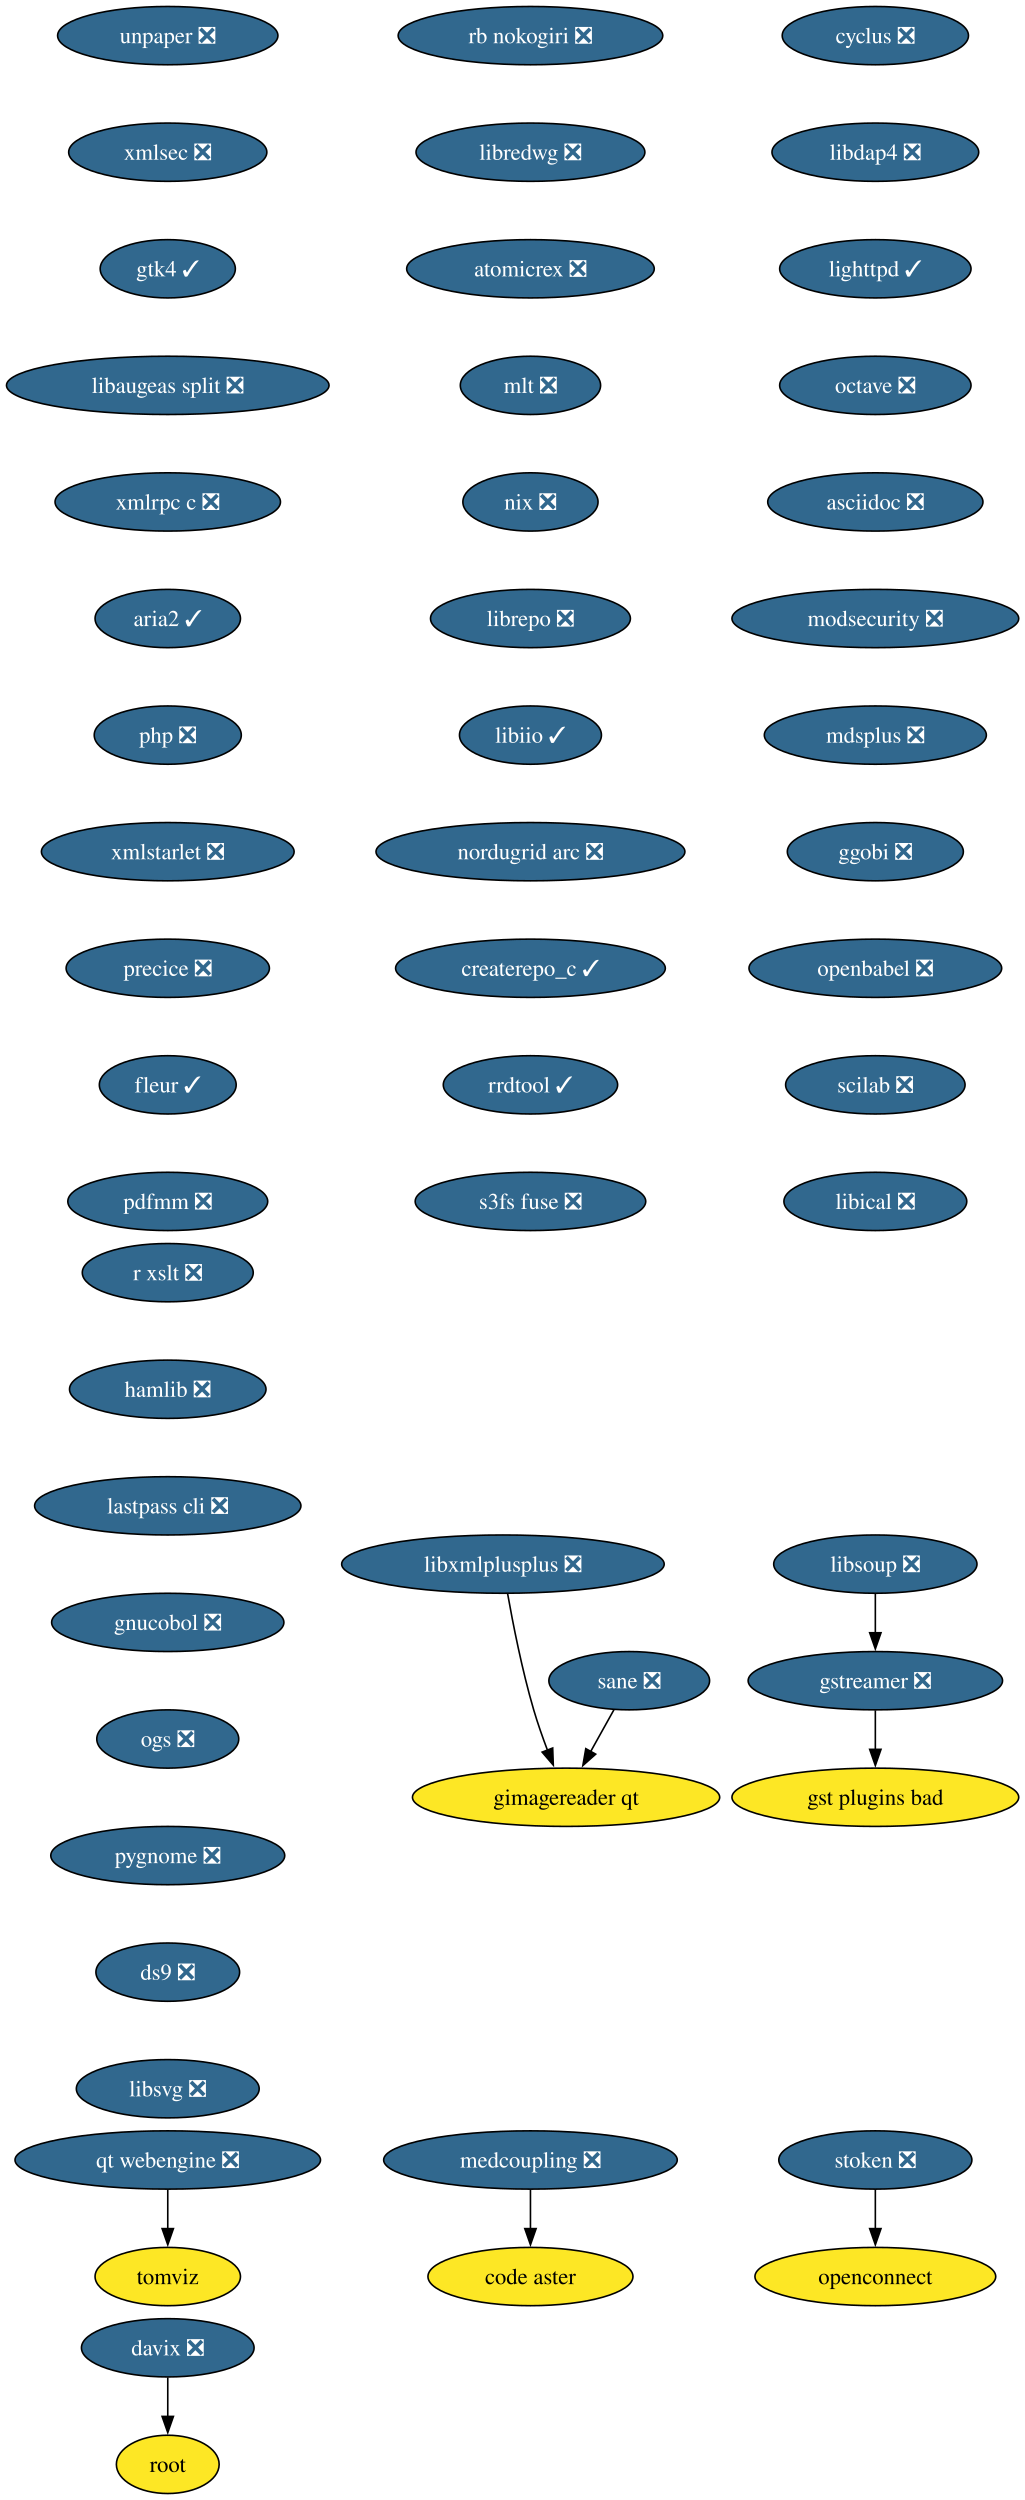
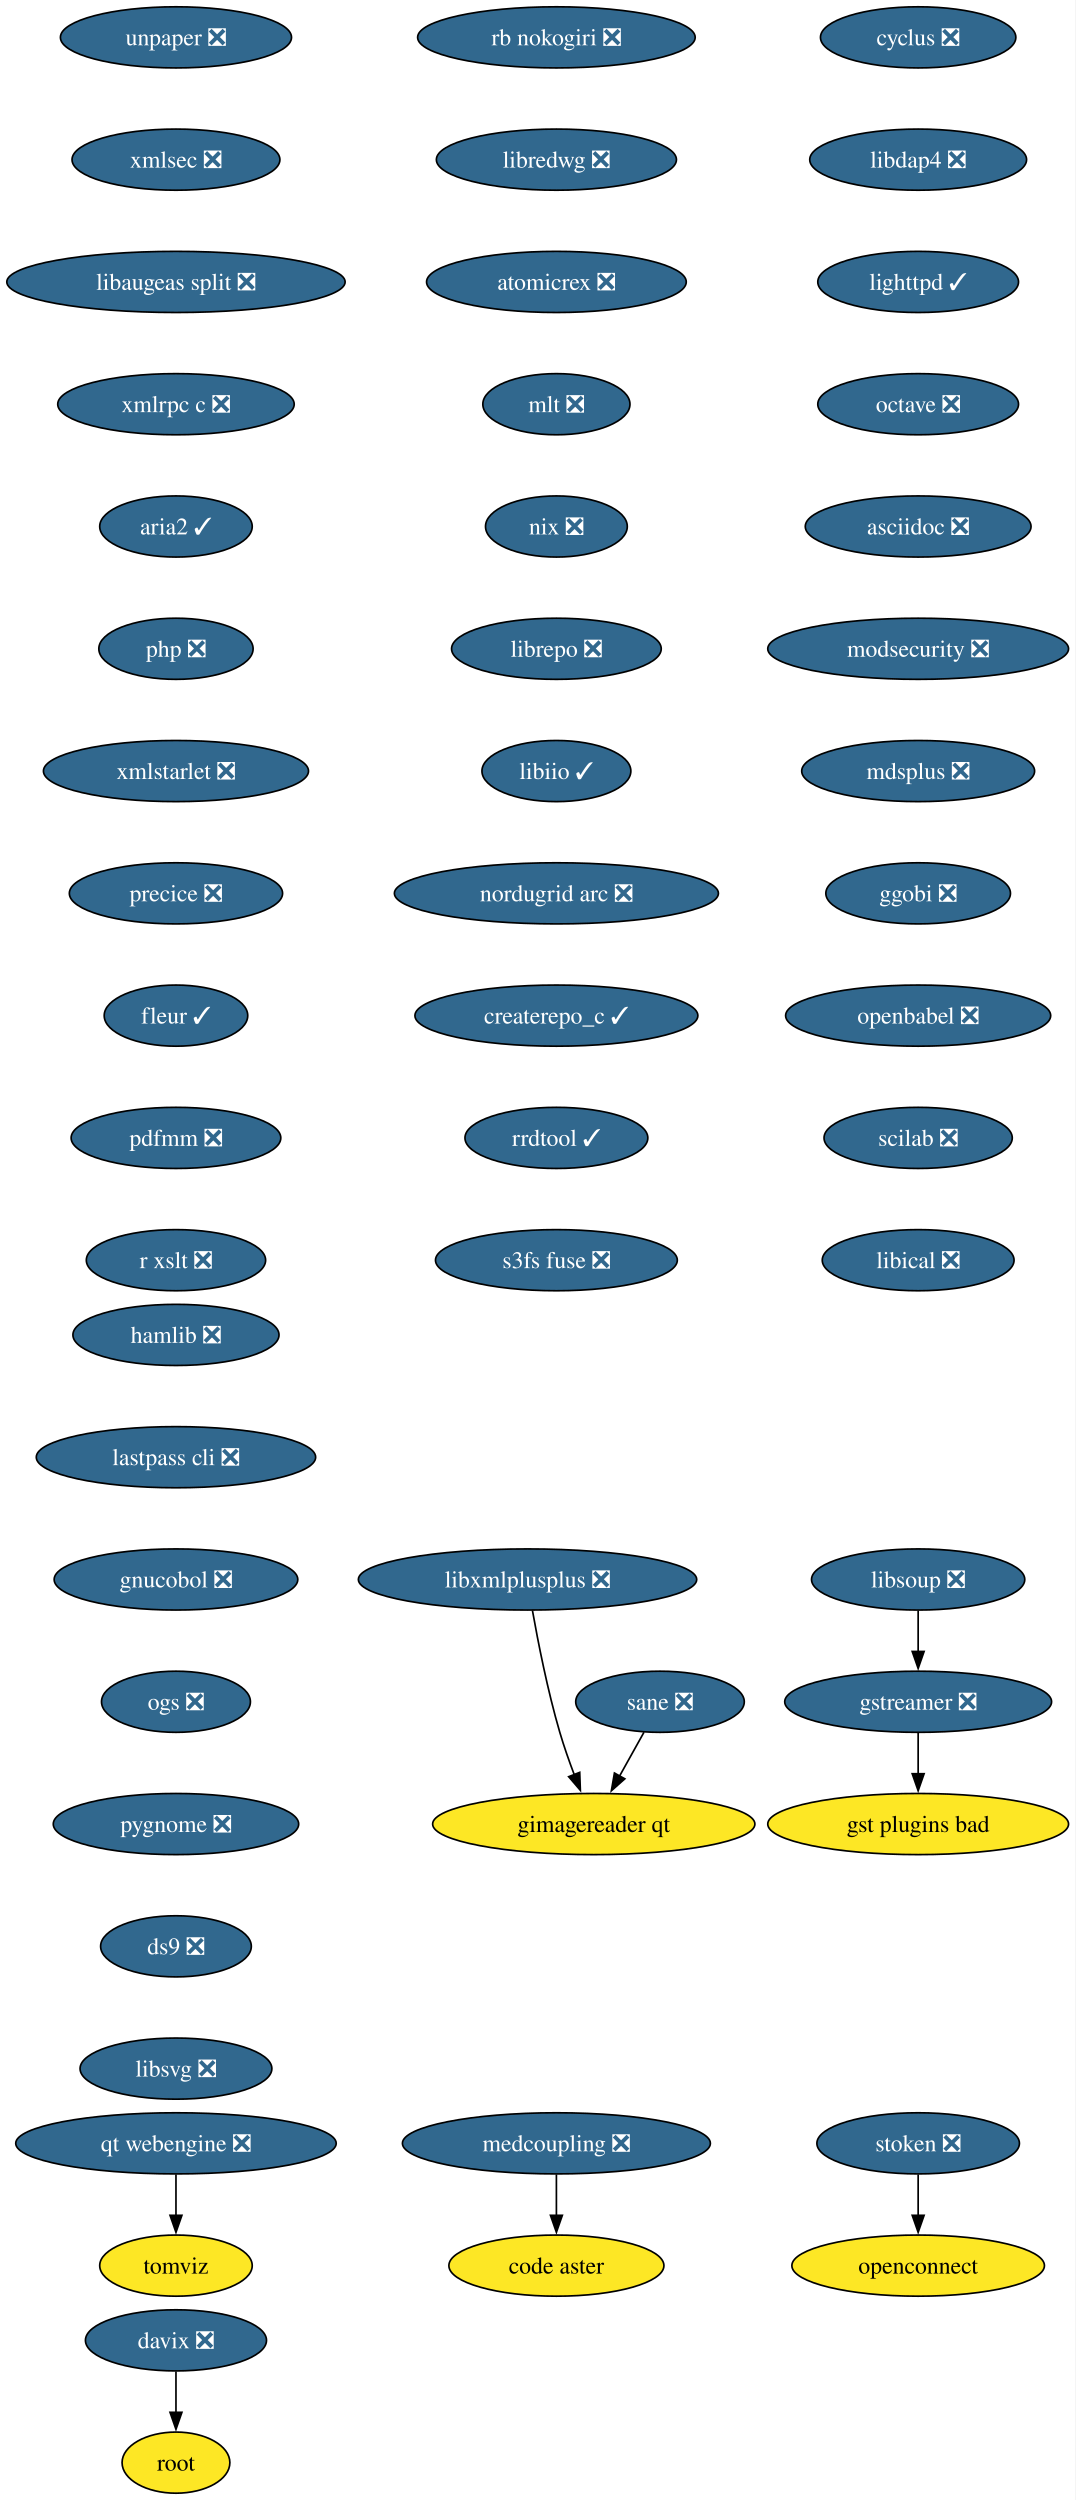
- <svg xmlns="http://www.w3.org/2000/svg" xmlns:xlink="http://www.w3.org/1999/xlink" width="633pt" height="1544pt" viewBox="0.00 0.00 633.00 1544.00">
-   <g id="graph0" class="graph" transform="scale(1 1) rotate(0) translate(4 1540)">
-     <polygon fill="white" stroke="none" points="-4,4 -4,-1540 629.17,-1540 629.17,4 -4,4" />
+ <svg xmlns="http://www.w3.org/2000/svg" xmlns:xlink="http://www.w3.org/1999/xlink" width="633pt" height="1472pt" viewBox="0.00 0.00 633.00 1472.00">
+   <g id="graph0" class="graph" transform="scale(1 1) rotate(0) translate(4 1468)">
+     <polygon fill="white" stroke="none" points="-4,4 -4,-1468 629.17,-1468 629.17,4 -4,4" />
    <g id="node1" class="node">
      <g id="a_node1">
        <a xlink:href="https://github.com/conda-forge/cyclus-feedstock/pull/109" xlink:title="cyclus ❎">
-           <ellipse fill="#31688e" stroke="black" cx="536.61" cy="-1518" rx="57.52" ry="18" />
-           <text xml:space="preserve" text-anchor="middle" x="536.61" y="-1513.33" font-family="Times,serif" font-size="14.00" fill="white">cyclus ❎</text>
+           <ellipse fill="#31688e" stroke="black" cx="536.61" cy="-1446" rx="57.52" ry="18" />
+           <text xml:space="preserve" text-anchor="middle" x="536.61" y="-1441.33" font-family="Times,serif" font-size="14.00" fill="white">cyclus ❎</text>
        </a>
      </g>
    </g>
    <g id="node2" class="node">
      <g id="a_node2">
        <a xlink:href="https://github.com/conda-forge/libdap4-feedstock/pull/47" xlink:title="libdap4 ❎">
-           <ellipse fill="#31688e" stroke="black" cx="536.61" cy="-1446" rx="63.84" ry="18" />
-           <text xml:space="preserve" text-anchor="middle" x="536.61" y="-1441.33" font-family="Times,serif" font-size="14.00" fill="white">libdap4 ❎</text>
+           <ellipse fill="#31688e" stroke="black" cx="536.61" cy="-1374" rx="63.84" ry="18" />
+           <text xml:space="preserve" text-anchor="middle" x="536.61" y="-1369.33" font-family="Times,serif" font-size="14.00" fill="white">libdap4 ❎</text>
        </a>
      </g>
    </g>
    <g id="node5" class="node">
      <g id="a_node5">
        <a xlink:href="https://github.com/conda-forge/lighttpd-feedstock/pull/47" xlink:title="lighttpd ✓">
-           <ellipse fill="#31688e" stroke="black" cx="536.61" cy="-1374" rx="59.1" ry="18" />
-           <text xml:space="preserve" text-anchor="middle" x="536.61" y="-1369.33" font-family="Times,serif" font-size="14.00" fill="white">lighttpd ✓</text>
+           <ellipse fill="#31688e" stroke="black" cx="536.61" cy="-1302" rx="59.1" ry="18" />
+           <text xml:space="preserve" text-anchor="middle" x="536.61" y="-1297.33" font-family="Times,serif" font-size="14.00" fill="white">lighttpd ✓</text>
        </a>
      </g>
    </g>
    <g id="node3" class="node">
      <g id="a_node3">
        <a xlink:href="https://github.com/conda-forge/gstreamer-feedstock/pull/160" xlink:title="gstreamer ❎">
-           <ellipse fill="#31688e" stroke="black" cx="536.61" cy="-502" rx="78.57" ry="18" />
-           <text xml:space="preserve" text-anchor="middle" x="536.61" y="-497.32" font-family="Times,serif" font-size="14.00" fill="white">gstreamer ❎</text>
+           <ellipse fill="#31688e" stroke="black" cx="536.61" cy="-466" rx="78.57" ry="18" />
+           <text xml:space="preserve" text-anchor="middle" x="536.61" y="-461.32" font-family="Times,serif" font-size="14.00" fill="white">gstreamer ❎</text>
        </a>
      </g>
    </g>
    <g id="node4" class="node">
      <g id="a_node4">
        <a xlink:href="https://github.com/conda-forge/gst-plugins-bad-feedstock" xlink:title="gst plugins bad">
-           <ellipse fill="#fde725" stroke="black" cx="536.61" cy="-430" rx="88.56" ry="18" />
-           <text xml:space="preserve" text-anchor="middle" x="536.61" y="-425.32" font-family="Times,serif" font-size="14.00">gst plugins bad</text>
+           <ellipse fill="#fde725" stroke="black" cx="536.61" cy="-394" rx="88.56" ry="18" />
+           <text xml:space="preserve" text-anchor="middle" x="536.61" y="-389.32" font-family="Times,serif" font-size="14.00">gst plugins bad</text>
        </a>
      </g>
    </g>
    <g id="edge2" class="edge">
-       <path fill="none" stroke="black" d="M536.61,-483.7C536.61,-476.41 536.61,-467.73 536.61,-459.54" />
-       <polygon fill="black" stroke="black" points="540.11,-459.62 536.61,-449.62 533.11,-459.62 540.11,-459.62" />
+       <path fill="none" stroke="black" d="M536.61,-447.7C536.61,-440.41 536.61,-431.73 536.61,-423.54" />
+       <polygon fill="black" stroke="black" points="540.11,-423.62 536.61,-413.62 533.11,-423.62 540.11,-423.62" />
    </g>
    <g id="node6" class="node">
      <g id="a_node6">
        <a xlink:href="https://github.com/conda-forge/octave-feedstock/pull/145" xlink:title="octave ❎">
-           <ellipse fill="#31688e" stroke="black" cx="536.61" cy="-1302" rx="59.1" ry="18" />
-           <text xml:space="preserve" text-anchor="middle" x="536.61" y="-1297.33" font-family="Times,serif" font-size="14.00" fill="white">octave ❎</text>
+           <ellipse fill="#31688e" stroke="black" cx="536.61" cy="-1230" rx="59.1" ry="18" />
+           <text xml:space="preserve" text-anchor="middle" x="536.61" y="-1225.33" font-family="Times,serif" font-size="14.00" fill="white">octave ❎</text>
        </a>
      </g>
    </g>
    <g id="node7" class="node">
      <g id="a_node7">
        <a xlink:href="https://github.com/conda-forge/asciidoc-feedstock/pull/28" xlink:title="asciidoc ❎">
-           <ellipse fill="#31688e" stroke="black" cx="536.61" cy="-1230" rx="66.47" ry="18" />
-           <text xml:space="preserve" text-anchor="middle" x="536.61" y="-1225.33" font-family="Times,serif" font-size="14.00" fill="white">asciidoc ❎</text>
+           <ellipse fill="#31688e" stroke="black" cx="536.61" cy="-1158" rx="66.47" ry="18" />
+           <text xml:space="preserve" text-anchor="middle" x="536.61" y="-1153.33" font-family="Times,serif" font-size="14.00" fill="white">asciidoc ❎</text>
        </a>
      </g>
    </g>
    <g id="node8" class="node">
      <g id="a_node8">
        <a xlink:href="https://github.com/conda-forge/modsecurity-feedstock/pull/14" xlink:title="modsecurity ❎">
-           <ellipse fill="#31688e" stroke="black" cx="536.61" cy="-1158" rx="88.56" ry="18" />
-           <text xml:space="preserve" text-anchor="middle" x="536.61" y="-1153.33" font-family="Times,serif" font-size="14.00" fill="white">modsecurity ❎</text>
+           <ellipse fill="#31688e" stroke="black" cx="536.61" cy="-1086" rx="88.56" ry="18" />
+           <text xml:space="preserve" text-anchor="middle" x="536.61" y="-1081.33" font-family="Times,serif" font-size="14.00" fill="white">modsecurity ❎</text>
        </a>
      </g>
    </g>
    <g id="node9" class="node">
      <g id="a_node9">
        <a xlink:href="https://github.com/conda-forge/mdsplus-feedstock/pull/77" xlink:title="mdsplus ❎">
-           <ellipse fill="#31688e" stroke="black" cx="536.61" cy="-1086" rx="68.57" ry="18" />
-           <text xml:space="preserve" text-anchor="middle" x="536.61" y="-1081.33" font-family="Times,serif" font-size="14.00" fill="white">mdsplus ❎</text>
+           <ellipse fill="#31688e" stroke="black" cx="536.61" cy="-1014" rx="68.57" ry="18" />
+           <text xml:space="preserve" text-anchor="middle" x="536.61" y="-1009.33" font-family="Times,serif" font-size="14.00" fill="white">mdsplus ❎</text>
        </a>
      </g>
    </g>
    <g id="node10" class="node">
      <g id="a_node10">
        <a xlink:href="https://github.com/conda-forge/ggobi-feedstock/pull/5" xlink:title="ggobi ❎">
-           <ellipse fill="#31688e" stroke="black" cx="536.61" cy="-1014" rx="54.36" ry="18" />
-           <text xml:space="preserve" text-anchor="middle" x="536.61" y="-1009.33" font-family="Times,serif" font-size="14.00" fill="white">ggobi ❎</text>
+           <ellipse fill="#31688e" stroke="black" cx="536.61" cy="-942" rx="54.36" ry="18" />
+           <text xml:space="preserve" text-anchor="middle" x="536.61" y="-937.33" font-family="Times,serif" font-size="14.00" fill="white">ggobi ❎</text>
        </a>
      </g>
    </g>
    <g id="node13" class="node">
      <g id="a_node13">
        <a xlink:href="https://github.com/conda-forge/openbabel-feedstock/pull/54" xlink:title="openbabel ❎">
-           <ellipse fill="#31688e" stroke="black" cx="536.61" cy="-942" rx="78.04" ry="18" />
-           <text xml:space="preserve" text-anchor="middle" x="536.61" y="-937.33" font-family="Times,serif" font-size="14.00" fill="white">openbabel ❎</text>
+           <ellipse fill="#31688e" stroke="black" cx="536.61" cy="-870" rx="78.04" ry="18" />
+           <text xml:space="preserve" text-anchor="middle" x="536.61" y="-865.33" font-family="Times,serif" font-size="14.00" fill="white">openbabel ❎</text>
        </a>
      </g>
    </g>
    <g id="node11" class="node">
      <g id="a_node11">
        <a xlink:href="https://github.com/conda-forge/davix-feedstock/pull/47" xlink:title="davix ❎">
          <ellipse fill="#31688e" stroke="black" cx="99.61" cy="-90" rx="53.31" ry="18" />
          <text xml:space="preserve" text-anchor="middle" x="99.61" y="-85.33" font-family="Times,serif" font-size="14.00" fill="white">davix ❎</text>
        </a>
      </g>
    </g>
    <g id="node12" class="node">
      <g id="a_node12">
        <a xlink:href="https://github.com/conda-forge/root-feedstock" xlink:title="root">
          <ellipse fill="#fde725" stroke="black" cx="99.61" cy="-18" rx="31.74" ry="18" />
          <text xml:space="preserve" text-anchor="middle" x="99.61" y="-13.32" font-family="Times,serif" font-size="14.00">root</text>
        </a>
      </g>
    </g>
    <g id="edge9" class="edge">
      <path fill="none" stroke="black" d="M99.61,-71.7C99.61,-64.41 99.61,-55.73 99.61,-47.54" />
      <polygon fill="black" stroke="black" points="103.11,-47.62 99.61,-37.62 96.11,-47.62 103.11,-47.62" />
    </g>
    <g id="node14" class="node">
      <g id="a_node14">
        <a xlink:href="https://github.com/conda-forge/scilab-feedstock/pull/58" xlink:title="scilab ❎">
-           <ellipse fill="#31688e" stroke="black" cx="536.61" cy="-870" rx="55.42" ry="18" />
-           <text xml:space="preserve" text-anchor="middle" x="536.61" y="-865.33" font-family="Times,serif" font-size="14.00" fill="white">scilab ❎</text>
+           <ellipse fill="#31688e" stroke="black" cx="536.61" cy="-798" rx="55.42" ry="18" />
+           <text xml:space="preserve" text-anchor="middle" x="536.61" y="-793.33" font-family="Times,serif" font-size="14.00" fill="white">scilab ❎</text>
        </a>
      </g>
    </g>
    <g id="node15" class="node">
      <g id="a_node15">
        <a xlink:href="https://github.com/conda-forge/libical-feedstock/pull/29" xlink:title="libical ❎">
-           <ellipse fill="#31688e" stroke="black" cx="536.61" cy="-798" rx="56.47" ry="18" />
-           <text xml:space="preserve" text-anchor="middle" x="536.61" y="-793.33" font-family="Times,serif" font-size="14.00" fill="white">libical ❎</text>
+           <ellipse fill="#31688e" stroke="black" cx="536.61" cy="-726" rx="56.47" ry="18" />
+           <text xml:space="preserve" text-anchor="middle" x="536.61" y="-721.33" font-family="Times,serif" font-size="14.00" fill="white">libical ❎</text>
        </a>
      </g>
    </g>
    <g id="node16" class="node">
      <g id="a_node16">
        <a xlink:href="https://github.com/conda-forge/rb-nokogiri-feedstock/pull/16" xlink:title="rb nokogiri ❎">
-           <ellipse fill="#31688e" stroke="black" cx="323.61" cy="-1518" rx="81.72" ry="18" />
-           <text xml:space="preserve" text-anchor="middle" x="323.61" y="-1513.33" font-family="Times,serif" font-size="14.00" fill="white">rb nokogiri ❎</text>
+           <ellipse fill="#31688e" stroke="black" cx="323.61" cy="-1446" rx="81.72" ry="18" />
+           <text xml:space="preserve" text-anchor="middle" x="323.61" y="-1441.33" font-family="Times,serif" font-size="14.00" fill="white">rb nokogiri ❎</text>
        </a>
      </g>
    </g>
    <g id="node17" class="node">
      <g id="a_node17">
        <a xlink:href="https://github.com/conda-forge/libredwg-feedstock/pull/93" xlink:title="libredwg ❎">
-           <ellipse fill="#31688e" stroke="black" cx="323.61" cy="-1446" rx="70.68" ry="18" />
-           <text xml:space="preserve" text-anchor="middle" x="323.61" y="-1441.33" font-family="Times,serif" font-size="14.00" fill="white">libredwg ❎</text>
+           <ellipse fill="#31688e" stroke="black" cx="323.61" cy="-1374" rx="70.68" ry="18" />
+           <text xml:space="preserve" text-anchor="middle" x="323.61" y="-1369.33" font-family="Times,serif" font-size="14.00" fill="white">libredwg ❎</text>
        </a>
      </g>
    </g>
    <g id="node18" class="node">
      <g id="a_node18">
        <a xlink:href="https://github.com/conda-forge/atomicrex-feedstock/pull/42" xlink:title="atomicrex ❎">
-           <ellipse fill="#31688e" stroke="black" cx="323.61" cy="-1374" rx="76.46" ry="18" />
-           <text xml:space="preserve" text-anchor="middle" x="323.61" y="-1369.33" font-family="Times,serif" font-size="14.00" fill="white">atomicrex ❎</text>
+           <ellipse fill="#31688e" stroke="black" cx="323.61" cy="-1302" rx="76.46" ry="18" />
+           <text xml:space="preserve" text-anchor="middle" x="323.61" y="-1297.33" font-family="Times,serif" font-size="14.00" fill="white">atomicrex ❎</text>
        </a>
      </g>
    </g>
    <g id="node19" class="node">
      <g id="a_node19">
        <a xlink:href="https://github.com/conda-forge/mlt-feedstock/pull/30" xlink:title="mlt ❎">
-           <ellipse fill="#31688e" stroke="black" cx="323.61" cy="-1302" rx="43.32" ry="18" />
-           <text xml:space="preserve" text-anchor="middle" x="323.61" y="-1297.33" font-family="Times,serif" font-size="14.00" fill="white">mlt ❎</text>
+           <ellipse fill="#31688e" stroke="black" cx="323.61" cy="-1230" rx="43.32" ry="18" />
+           <text xml:space="preserve" text-anchor="middle" x="323.61" y="-1225.33" font-family="Times,serif" font-size="14.00" fill="white">mlt ❎</text>
        </a>
      </g>
    </g>
    <g id="node20" class="node">
      <g id="a_node20">
        <a xlink:href="https://github.com/conda-forge/nix-feedstock/pull/32" xlink:title="nix ❎">
-           <ellipse fill="#31688e" stroke="black" cx="323.61" cy="-1230" rx="41.74" ry="18" />
-           <text xml:space="preserve" text-anchor="middle" x="323.61" y="-1225.33" font-family="Times,serif" font-size="14.00" fill="white">nix ❎</text>
+           <ellipse fill="#31688e" stroke="black" cx="323.61" cy="-1158" rx="41.74" ry="18" />
+           <text xml:space="preserve" text-anchor="middle" x="323.61" y="-1153.33" font-family="Times,serif" font-size="14.00" fill="white">nix ❎</text>
        </a>
      </g>
    </g>
    <g id="node21" class="node">
      <g id="a_node21">
        <a xlink:href="https://github.com/conda-forge/librepo-feedstock/pull/38" xlink:title="librepo ❎">
-           <ellipse fill="#31688e" stroke="black" cx="323.61" cy="-1158" rx="61.73" ry="18" />
-           <text xml:space="preserve" text-anchor="middle" x="323.61" y="-1153.33" font-family="Times,serif" font-size="14.00" fill="white">librepo ❎</text>
+           <ellipse fill="#31688e" stroke="black" cx="323.61" cy="-1086" rx="61.73" ry="18" />
+           <text xml:space="preserve" text-anchor="middle" x="323.61" y="-1081.33" font-family="Times,serif" font-size="14.00" fill="white">librepo ❎</text>
        </a>
      </g>
    </g>
    <g id="node22" class="node">
      <g id="a_node22">
        <a xlink:href="https://github.com/conda-forge/libiio-feedstock/pull/23" xlink:title="libiio ✓">
-           <ellipse fill="#31688e" stroke="black" cx="323.61" cy="-1086" rx="43.84" ry="18" />
-           <text xml:space="preserve" text-anchor="middle" x="323.61" y="-1081.33" font-family="Times,serif" font-size="14.00" fill="white">libiio ✓</text>
+           <ellipse fill="#31688e" stroke="black" cx="323.61" cy="-1014" rx="43.84" ry="18" />
+           <text xml:space="preserve" text-anchor="middle" x="323.61" y="-1009.33" font-family="Times,serif" font-size="14.00" fill="white">libiio ✓</text>
        </a>
      </g>
    </g>
    <g id="node25" class="node">
      <g id="a_node25">
        <a xlink:href="https://github.com/conda-forge/nordugrid-arc-feedstock/pull/65" xlink:title="nordugrid arc ❎">
-           <ellipse fill="#31688e" stroke="black" cx="323.61" cy="-1014" rx="95.4" ry="18" />
-           <text xml:space="preserve" text-anchor="middle" x="323.61" y="-1009.33" font-family="Times,serif" font-size="14.00" fill="white">nordugrid arc ❎</text>
+           <ellipse fill="#31688e" stroke="black" cx="323.61" cy="-942" rx="95.4" ry="18" />
+           <text xml:space="preserve" text-anchor="middle" x="323.61" y="-937.33" font-family="Times,serif" font-size="14.00" fill="white">nordugrid arc ❎</text>
        </a>
      </g>
    </g>
    <g id="node23" class="node">
      <g id="a_node23">
        <a xlink:href="https://github.com/conda-forge/openconnect-feedstock" xlink:title="openconnect">
          <ellipse fill="#fde725" stroke="black" cx="536.61" cy="-134" rx="74.36" ry="18" />
          <text xml:space="preserve" text-anchor="middle" x="536.61" y="-129.32" font-family="Times,serif" font-size="14.00">openconnect</text>
        </a>
      </g>
    </g>
    <g id="node24" class="node">
      <g id="a_node24">
        <a xlink:href="https://github.com/conda-forge/stoken-feedstock/pull/16" xlink:title="stoken ❎">
          <ellipse fill="#31688e" stroke="black" cx="536.61" cy="-206" rx="59.63" ry="18" />
          <text xml:space="preserve" text-anchor="middle" x="536.61" y="-201.33" font-family="Times,serif" font-size="14.00" fill="white">stoken ❎</text>
        </a>
      </g>
    </g>
    <g id="edge19" class="edge">
      <path fill="none" stroke="black" d="M536.61,-187.7C536.61,-180.41 536.61,-171.73 536.61,-163.54" />
      <polygon fill="black" stroke="black" points="540.11,-163.62 536.61,-153.62 533.11,-163.62 540.11,-163.62" />
    </g>
    <g id="node26" class="node">
      <g id="a_node26">
        <a xlink:href="https://github.com/conda-forge/createrepo_c-feedstock/pull/46" xlink:title="createrepo_c ✓">
-           <ellipse fill="#31688e" stroke="black" cx="323.61" cy="-942" rx="83.3" ry="18" />
-           <text xml:space="preserve" text-anchor="middle" x="323.61" y="-937.33" font-family="Times,serif" font-size="14.00" fill="white">createrepo_c ✓</text>
+           <ellipse fill="#31688e" stroke="black" cx="323.61" cy="-870" rx="83.3" ry="18" />
+           <text xml:space="preserve" text-anchor="middle" x="323.61" y="-865.33" font-family="Times,serif" font-size="14.00" fill="white">createrepo_c ✓</text>
        </a>
      </g>
    </g>
    <g id="node27" class="node">
      <g id="a_node27">
        <a xlink:href="https://github.com/conda-forge/rrdtool-feedstock/pull/17" xlink:title="rrdtool ✓">
-           <ellipse fill="#31688e" stroke="black" cx="323.61" cy="-870" rx="53.84" ry="18" />
-           <text xml:space="preserve" text-anchor="middle" x="323.61" y="-865.33" font-family="Times,serif" font-size="14.00" fill="white">rrdtool ✓</text>
+           <ellipse fill="#31688e" stroke="black" cx="323.61" cy="-798" rx="53.84" ry="18" />
+           <text xml:space="preserve" text-anchor="middle" x="323.61" y="-793.33" font-family="Times,serif" font-size="14.00" fill="white">rrdtool ✓</text>
        </a>
      </g>
    </g>
    <g id="node29" class="node">
      <g id="a_node29">
        <a xlink:href="https://github.com/conda-forge/s3fs-fuse-feedstock/pull/17" xlink:title="s3fs fuse ❎">
-           <ellipse fill="#31688e" stroke="black" cx="323.61" cy="-798" rx="71.2" ry="18" />
-           <text xml:space="preserve" text-anchor="middle" x="323.61" y="-793.33" font-family="Times,serif" font-size="14.00" fill="white">s3fs fuse ❎</text>
+           <ellipse fill="#31688e" stroke="black" cx="323.61" cy="-726" rx="71.2" ry="18" />
+           <text xml:space="preserve" text-anchor="middle" x="323.61" y="-721.33" font-family="Times,serif" font-size="14.00" fill="white">s3fs fuse ❎</text>
        </a>
      </g>
    </g>
    <g id="node28" class="node">
      <g id="a_node28">
        <a xlink:href="https://github.com/conda-forge/libsoup-feedstock/pull/53" xlink:title="libsoup ❎">
-           <ellipse fill="#31688e" stroke="black" cx="536.61" cy="-574" rx="62.78" ry="18" />
-           <text xml:space="preserve" text-anchor="middle" x="536.61" y="-569.33" font-family="Times,serif" font-size="14.00" fill="white">libsoup ❎</text>
+           <ellipse fill="#31688e" stroke="black" cx="536.61" cy="-538" rx="62.78" ry="18" />
+           <text xml:space="preserve" text-anchor="middle" x="536.61" y="-533.33" font-family="Times,serif" font-size="14.00" fill="white">libsoup ❎</text>
        </a>
      </g>
    </g>
    <g id="edge23" class="edge">
-       <path fill="none" stroke="black" d="M536.61,-555.7C536.61,-548.41 536.61,-539.73 536.61,-531.54" />
-       <polygon fill="black" stroke="black" points="540.11,-531.62 536.61,-521.62 533.11,-531.62 540.11,-531.62" />
+       <path fill="none" stroke="black" d="M536.61,-519.7C536.61,-512.41 536.61,-503.73 536.61,-495.54" />
+       <polygon fill="black" stroke="black" points="540.11,-495.62 536.61,-485.62 533.11,-495.62 540.11,-495.62" />
    </g>
    <g id="node30" class="node">
      <g id="a_node30">
        <a xlink:href="https://github.com/conda-forge/tomviz-feedstock" xlink:title="tomviz">
          <ellipse fill="#fde725" stroke="black" cx="99.61" cy="-134" rx="44.9" ry="18" />
          <text xml:space="preserve" text-anchor="middle" x="99.61" y="-129.32" font-family="Times,serif" font-size="14.00">tomviz</text>
        </a>
      </g>
    </g>
    <g id="node31" class="node">
      <g id="a_node31">
        <a xlink:href="https://github.com/conda-forge/unpaper-feedstock/pull/10" xlink:title="unpaper ❎">
-           <ellipse fill="#31688e" stroke="black" cx="99.61" cy="-1518" rx="68.04" ry="18" />
-           <text xml:space="preserve" text-anchor="middle" x="99.61" y="-1513.33" font-family="Times,serif" font-size="14.00" fill="white">unpaper ❎</text>
+           <ellipse fill="#31688e" stroke="black" cx="99.61" cy="-1446" rx="68.04" ry="18" />
+           <text xml:space="preserve" text-anchor="middle" x="99.61" y="-1441.33" font-family="Times,serif" font-size="14.00" fill="white">unpaper ❎</text>
        </a>
      </g>
    </g>
    <g id="node32" class="node">
      <g id="a_node32">
        <a xlink:href="https://github.com/conda-forge/xmlsec-feedstock/pull/26" xlink:title="xmlsec ❎">
-           <ellipse fill="#31688e" stroke="black" cx="99.61" cy="-1446" rx="61.2" ry="18" />
-           <text xml:space="preserve" text-anchor="middle" x="99.61" y="-1441.33" font-family="Times,serif" font-size="14.00" fill="white">xmlsec ❎</text>
+           <ellipse fill="#31688e" stroke="black" cx="99.61" cy="-1374" rx="61.2" ry="18" />
+           <text xml:space="preserve" text-anchor="middle" x="99.61" y="-1369.33" font-family="Times,serif" font-size="14.00" fill="white">xmlsec ❎</text>
        </a>
      </g>
    </g>
    <g id="node33" class="node">
      <g id="a_node33">
-         <a xlink:href="https://github.com/conda-forge/gtk4-feedstock/pull/69" xlink:title="gtk4 ✓">
-           <ellipse fill="#31688e" stroke="black" cx="99.61" cy="-1374" rx="41.74" ry="18" />
-           <text xml:space="preserve" text-anchor="middle" x="99.61" y="-1369.33" font-family="Times,serif" font-size="14.00" fill="white">gtk4 ✓</text>
-         </a>
-       </g>
-     </g>
-     <g id="node34" class="node">
-       <g id="a_node34">
        <a xlink:href="https://github.com/conda-forge/libaugeas-split-feedstock/pull/5" xlink:title="libaugeas split ❎">
          <ellipse fill="#31688e" stroke="black" cx="99.61" cy="-1302" rx="99.61" ry="18" />
          <text xml:space="preserve" text-anchor="middle" x="99.61" y="-1297.33" font-family="Times,serif" font-size="14.00" fill="white">libaugeas split ❎</text>
        </a>
      </g>
    </g>
-     <g id="node35" class="node">
-       <g id="a_node35">
+     <g id="node34" class="node">
+       <g id="a_node34">
        <a xlink:href="https://github.com/conda-forge/xmlrpc-c-feedstock/pull/5" xlink:title="xmlrpc c ❎">
          <ellipse fill="#31688e" stroke="black" cx="99.61" cy="-1230" rx="69.62" ry="18" />
          <text xml:space="preserve" text-anchor="middle" x="99.61" y="-1225.33" font-family="Times,serif" font-size="14.00" fill="white">xmlrpc c ❎</text>
        </a>
      </g>
    </g>
-     <g id="node36" class="node">
-       <g id="a_node36">
+     <g id="node35" class="node">
+       <g id="a_node35">
        <a xlink:href="https://github.com/conda-forge/aria2-feedstock/pull/13" xlink:title="aria2 ✓">
          <ellipse fill="#31688e" stroke="black" cx="99.61" cy="-1158" rx="44.9" ry="18" />
          <text xml:space="preserve" text-anchor="middle" x="99.61" y="-1153.33" font-family="Times,serif" font-size="14.00" fill="white">aria2 ✓</text>
        </a>
      </g>
    </g>
-     <g id="node37" class="node">
-       <g id="a_node37">
+     <g id="node36" class="node">
+       <g id="a_node36">
        <a xlink:href="https://github.com/conda-forge/php-feedstock/pull/113" xlink:title="php ❎">
          <ellipse fill="#31688e" stroke="black" cx="99.61" cy="-1086" rx="45.42" ry="18" />
          <text xml:space="preserve" text-anchor="middle" x="99.61" y="-1081.33" font-family="Times,serif" font-size="14.00" fill="white">php ❎</text>
        </a>
      </g>
    </g>
-     <g id="node38" class="node">
-       <g id="a_node38">
+     <g id="node37" class="node">
+       <g id="a_node37">
        <a xlink:href="https://github.com/conda-forge/xmlstarlet-feedstock/pull/6" xlink:title="xmlstarlet ❎">
          <ellipse fill="#31688e" stroke="black" cx="99.61" cy="-1014" rx="78.04" ry="18" />
          <text xml:space="preserve" text-anchor="middle" x="99.61" y="-1009.33" font-family="Times,serif" font-size="14.00" fill="white">xmlstarlet ❎</text>
        </a>
      </g>
    </g>
-     <g id="node41" class="node">
-       <g id="a_node41">
+     <g id="node40" class="node">
+       <g id="a_node40">
        <a xlink:href="https://github.com/conda-forge/precice-feedstock/pull/48" xlink:title="precice ❎">
          <ellipse fill="#31688e" stroke="black" cx="99.61" cy="-942" rx="62.78" ry="18" />
          <text xml:space="preserve" text-anchor="middle" x="99.61" y="-937.33" font-family="Times,serif" font-size="14.00" fill="white">precice ❎</text>
        </a>
      </g>
    </g>
+     <g id="node38" class="node">
+       <g id="a_node38">
+         <a xlink:href="https://github.com/conda-forge/sane-feedstock/pull/36" xlink:title="sane ❎">
+           <ellipse fill="#31688e" stroke="black" cx="384.61" cy="-466" rx="49.63" ry="18" />
+           <text xml:space="preserve" text-anchor="middle" x="384.61" y="-461.32" font-family="Times,serif" font-size="14.00" fill="white">sane ❎</text>
+         </a>
+       </g>
+     </g>
    <g id="node39" class="node">
      <g id="a_node39">
-         <a xlink:href="https://github.com/conda-forge/sane-feedstock/pull/36" xlink:title="sane ❎">
-           <ellipse fill="#31688e" stroke="black" cx="384.61" cy="-502" rx="49.63" ry="18" />
-           <text xml:space="preserve" text-anchor="middle" x="384.61" y="-497.32" font-family="Times,serif" font-size="14.00" fill="white">sane ❎</text>
-         </a>
-       </g>
-     </g>
-     <g id="node40" class="node">
-       <g id="a_node40">
        <a xlink:href="https://github.com/conda-forge/gimagereader-qt-feedstock" xlink:title="gimagereader qt">
-           <ellipse fill="#fde725" stroke="black" cx="345.61" cy="-430" rx="94.88" ry="18" />
-           <text xml:space="preserve" text-anchor="middle" x="345.61" y="-425.32" font-family="Times,serif" font-size="14.00">gimagereader qt</text>
-         </a>
-       </g>
-     </g>
-     <g id="edge32" class="edge">
-       <path fill="none" stroke="black" d="M375.17,-484.05C370.83,-476.26 365.57,-466.82 360.7,-458.08" />
-       <polygon fill="black" stroke="black" points="363.9,-456.63 355.97,-449.6 357.78,-460.04 363.9,-456.63" />
-     </g>
-     <g id="node43" class="node">
-       <g id="a_node43">
+           <ellipse fill="#fde725" stroke="black" cx="345.61" cy="-394" rx="94.88" ry="18" />
+           <text xml:space="preserve" text-anchor="middle" x="345.61" y="-389.32" font-family="Times,serif" font-size="14.00">gimagereader qt</text>
+         </a>
+       </g>
+     </g>
+     <g id="edge31" class="edge">
+       <path fill="none" stroke="black" d="M375.17,-448.05C370.83,-440.26 365.57,-430.82 360.7,-422.08" />
+       <polygon fill="black" stroke="black" points="363.9,-420.63 355.97,-413.6 357.78,-424.04 363.9,-420.63" />
+     </g>
+     <g id="node42" class="node">
+       <g id="a_node42">
        <a xlink:href="https://github.com/conda-forge/fleur-feedstock/pull/26" xlink:title="fleur ✓">
          <ellipse fill="#31688e" stroke="black" cx="99.61" cy="-870" rx="42.26" ry="18" />
          <text xml:space="preserve" text-anchor="middle" x="99.61" y="-865.33" font-family="Times,serif" font-size="14.00" fill="white">fleur ✓</text>
        </a>
      </g>
    </g>
-     <g id="node42" class="node">
-       <g id="a_node42">
+     <g id="node41" class="node">
+       <g id="a_node41">
        <a xlink:href="https://github.com/conda-forge/libxmlplusplus-feedstock/pull/9" xlink:title="libxmlplusplus ❎">
-           <ellipse fill="#31688e" stroke="black" cx="306.61" cy="-574" rx="99.61" ry="18" />
-           <text xml:space="preserve" text-anchor="middle" x="306.61" y="-569.33" font-family="Times,serif" font-size="14.00" fill="white">libxmlplusplus ❎</text>
-         </a>
-       </g>
-     </g>
-     <g id="edge34" class="edge">
-       <path fill="none" stroke="black" d="M309.5,-555.75C312.71,-537.68 318.4,-508.56 325.61,-484 328.02,-475.79 331.1,-467.04 334.12,-459.06" />
-       <polygon fill="black" stroke="black" points="337.34,-460.44 337.72,-449.85 330.82,-457.89 337.34,-460.44" />
-     </g>
-     <g id="node45" class="node">
-       <g id="a_node45">
+           <ellipse fill="#31688e" stroke="black" cx="306.61" cy="-538" rx="99.61" ry="18" />
+           <text xml:space="preserve" text-anchor="middle" x="306.61" y="-533.33" font-family="Times,serif" font-size="14.00" fill="white">libxmlplusplus ❎</text>
+         </a>
+       </g>
+     </g>
+     <g id="edge33" class="edge">
+       <path fill="none" stroke="black" d="M309.5,-519.75C312.71,-501.68 318.4,-472.56 325.61,-448 328.02,-439.79 331.1,-431.04 334.12,-423.06" />
+       <polygon fill="black" stroke="black" points="337.34,-424.44 337.72,-413.85 330.82,-421.89 337.34,-424.44" />
+     </g>
+     <g id="node44" class="node">
+       <g id="a_node44">
        <a xlink:href="https://github.com/conda-forge/pdfmm-feedstock/pull/9" xlink:title="pdfmm ❎">
          <ellipse fill="#31688e" stroke="black" cx="99.61" cy="-798" rx="61.73" ry="18" />
          <text xml:space="preserve" text-anchor="middle" x="99.61" y="-793.33" font-family="Times,serif" font-size="14.00" fill="white">pdfmm ❎</text>
        </a>
      </g>
    </g>
-     <g id="node44" class="node">
-       <g id="a_node44">
+     <g id="node43" class="node">
+       <g id="a_node43">
        <a xlink:href="https://github.com/conda-forge/qt-webengine-feedstock/pull/76" xlink:title="qt webengine ❎">
          <ellipse fill="#31688e" stroke="black" cx="99.61" cy="-206" rx="94.35" ry="18" />
          <text xml:space="preserve" text-anchor="middle" x="99.61" y="-201.33" font-family="Times,serif" font-size="14.00" fill="white">qt webengine ❎</text>
        </a>
      </g>
    </g>
-     <g id="edge36" class="edge">
+     <g id="edge35" class="edge">
      <path fill="none" stroke="black" d="M99.61,-187.7C99.61,-180.41 99.61,-171.73 99.61,-163.54" />
      <polygon fill="black" stroke="black" points="103.11,-163.62 99.61,-153.62 96.11,-163.62 103.11,-163.62" />
+     </g>
+     <g id="node45" class="node">
+       <g id="a_node45">
+         <a xlink:href="https://github.com/conda-forge/r-xslt-feedstock/pull/14" xlink:title="r xslt ❎">
+           <ellipse fill="#31688e" stroke="black" cx="99.61" cy="-726" rx="52.79" ry="18" />
+           <text xml:space="preserve" text-anchor="middle" x="99.61" y="-721.33" font-family="Times,serif" font-size="14.00" fill="white">r xslt ❎</text>
+         </a>
+       </g>
    </g>
    <g id="node46" class="node">
      <g id="a_node46">
        <a xlink:href="https://github.com/conda-forge/code-aster-feedstock" xlink:title="code aster">
          <ellipse fill="#fde725" stroke="black" cx="323.61" cy="-134" rx="63.31" ry="18" />
          <text xml:space="preserve" text-anchor="middle" x="323.61" y="-129.32" font-family="Times,serif" font-size="14.00">code aster</text>
        </a>
      </g>
    </g>
    <g id="node47" class="node">
      <g id="a_node47">
-         <a xlink:href="https://github.com/conda-forge/r-xslt-feedstock/pull/14" xlink:title="r xslt ❎">
-           <ellipse fill="#31688e" stroke="black" cx="99.61" cy="-754" rx="52.79" ry="18" />
-           <text xml:space="preserve" text-anchor="middle" x="99.61" y="-749.33" font-family="Times,serif" font-size="14.00" fill="white">r xslt ❎</text>
-         </a>
-       </g>
-     </g>
-     <g id="node48" class="node">
-       <g id="a_node48">
        <a xlink:href="https://github.com/conda-forge/hamlib-feedstock/pull/21" xlink:title="hamlib ❎">
          <ellipse fill="#31688e" stroke="black" cx="99.61" cy="-682" rx="60.68" ry="18" />
          <text xml:space="preserve" text-anchor="middle" x="99.61" y="-677.33" font-family="Times,serif" font-size="14.00" fill="white">hamlib ❎</text>
        </a>
      </g>
    </g>
-     <g id="node49" class="node">
-       <g id="a_node49">
+     <g id="node48" class="node">
+       <g id="a_node48">
        <a xlink:href="https://github.com/conda-forge/lastpass-cli-feedstock/pull/10" xlink:title="lastpass cli ❎">
          <ellipse fill="#31688e" stroke="black" cx="99.61" cy="-610" rx="82.25" ry="18" />
          <text xml:space="preserve" text-anchor="middle" x="99.61" y="-605.33" font-family="Times,serif" font-size="14.00" fill="white">lastpass cli ❎</text>
        </a>
      </g>
    </g>
-     <g id="node50" class="node">
-       <g id="a_node50">
+     <g id="node49" class="node">
+       <g id="a_node49">
        <a xlink:href="https://github.com/conda-forge/gnucobol-feedstock/pull/6" xlink:title="gnucobol ❎">
          <ellipse fill="#31688e" stroke="black" cx="99.61" cy="-538" rx="71.73" ry="18" />
          <text xml:space="preserve" text-anchor="middle" x="99.61" y="-533.33" font-family="Times,serif" font-size="14.00" fill="white">gnucobol ❎</text>
        </a>
      </g>
    </g>
-     <g id="node52" class="node">
-       <g id="a_node52">
+     <g id="node51" class="node">
+       <g id="a_node51">
        <a xlink:href="https://github.com/conda-forge/ogs-feedstock/pull/24" xlink:title="ogs ❎">
          <ellipse fill="#31688e" stroke="black" cx="99.61" cy="-466" rx="43.84" ry="18" />
          <text xml:space="preserve" text-anchor="middle" x="99.61" y="-461.32" font-family="Times,serif" font-size="14.00" fill="white">ogs ❎</text>
        </a>
      </g>
    </g>
-     <g id="node51" class="node">
-       <g id="a_node51">
+     <g id="node50" class="node">
+       <g id="a_node50">
        <a xlink:href="https://github.com/conda-forge/medcoupling-feedstock/pull/20" xlink:title="medcoupling ❎">
          <ellipse fill="#31688e" stroke="black" cx="323.61" cy="-206" rx="90.67" ry="18" />
          <text xml:space="preserve" text-anchor="middle" x="323.61" y="-201.33" font-family="Times,serif" font-size="14.00" fill="white">medcoupling ❎</text>
        </a>
      </g>
    </g>
-     <g id="edge41" class="edge">
+     <g id="edge40" class="edge">
      <path fill="none" stroke="black" d="M323.61,-187.7C323.61,-180.41 323.61,-171.73 323.61,-163.54" />
      <polygon fill="black" stroke="black" points="327.11,-163.62 323.61,-153.62 320.11,-163.62 327.11,-163.62" />
    </g>
-     <g id="node53" class="node">
-       <g id="a_node53">
+     <g id="node52" class="node">
+       <g id="a_node52">
        <a xlink:href="https://github.com/conda-forge/pygnome-feedstock/pull/11" xlink:title="pygnome ❎">
          <ellipse fill="#31688e" stroke="black" cx="99.61" cy="-394" rx="72.25" ry="18" />
          <text xml:space="preserve" text-anchor="middle" x="99.61" y="-389.32" font-family="Times,serif" font-size="14.00" fill="white">pygnome ❎</text>
        </a>
      </g>
    </g>
-     <g id="node54" class="node">
-       <g id="a_node54">
+     <g id="node53" class="node">
+       <g id="a_node53">
        <a xlink:href="https://github.com/conda-forge/ds9-feedstock/pull/2" xlink:title="ds9 ❎">
          <ellipse fill="#31688e" stroke="black" cx="99.61" cy="-322" rx="44.37" ry="18" />
          <text xml:space="preserve" text-anchor="middle" x="99.61" y="-317.32" font-family="Times,serif" font-size="14.00" fill="white">ds9 ❎</text>
        </a>
      </g>
    </g>
-     <g id="node55" class="node">
-       <g id="a_node55">
+     <g id="node54" class="node">
+       <g id="a_node54">
        <a xlink:href="https://github.com/conda-forge/libsvg-feedstock/pull/2" xlink:title="libsvg ❎">
          <ellipse fill="#31688e" stroke="black" cx="99.61" cy="-250" rx="56.47" ry="18" />
          <text xml:space="preserve" text-anchor="middle" x="99.61" y="-245.32" font-family="Times,serif" font-size="14.00" fill="white">libsvg ❎</text>
        </a>
      </g>
    </g>
  </g>
</svg>
